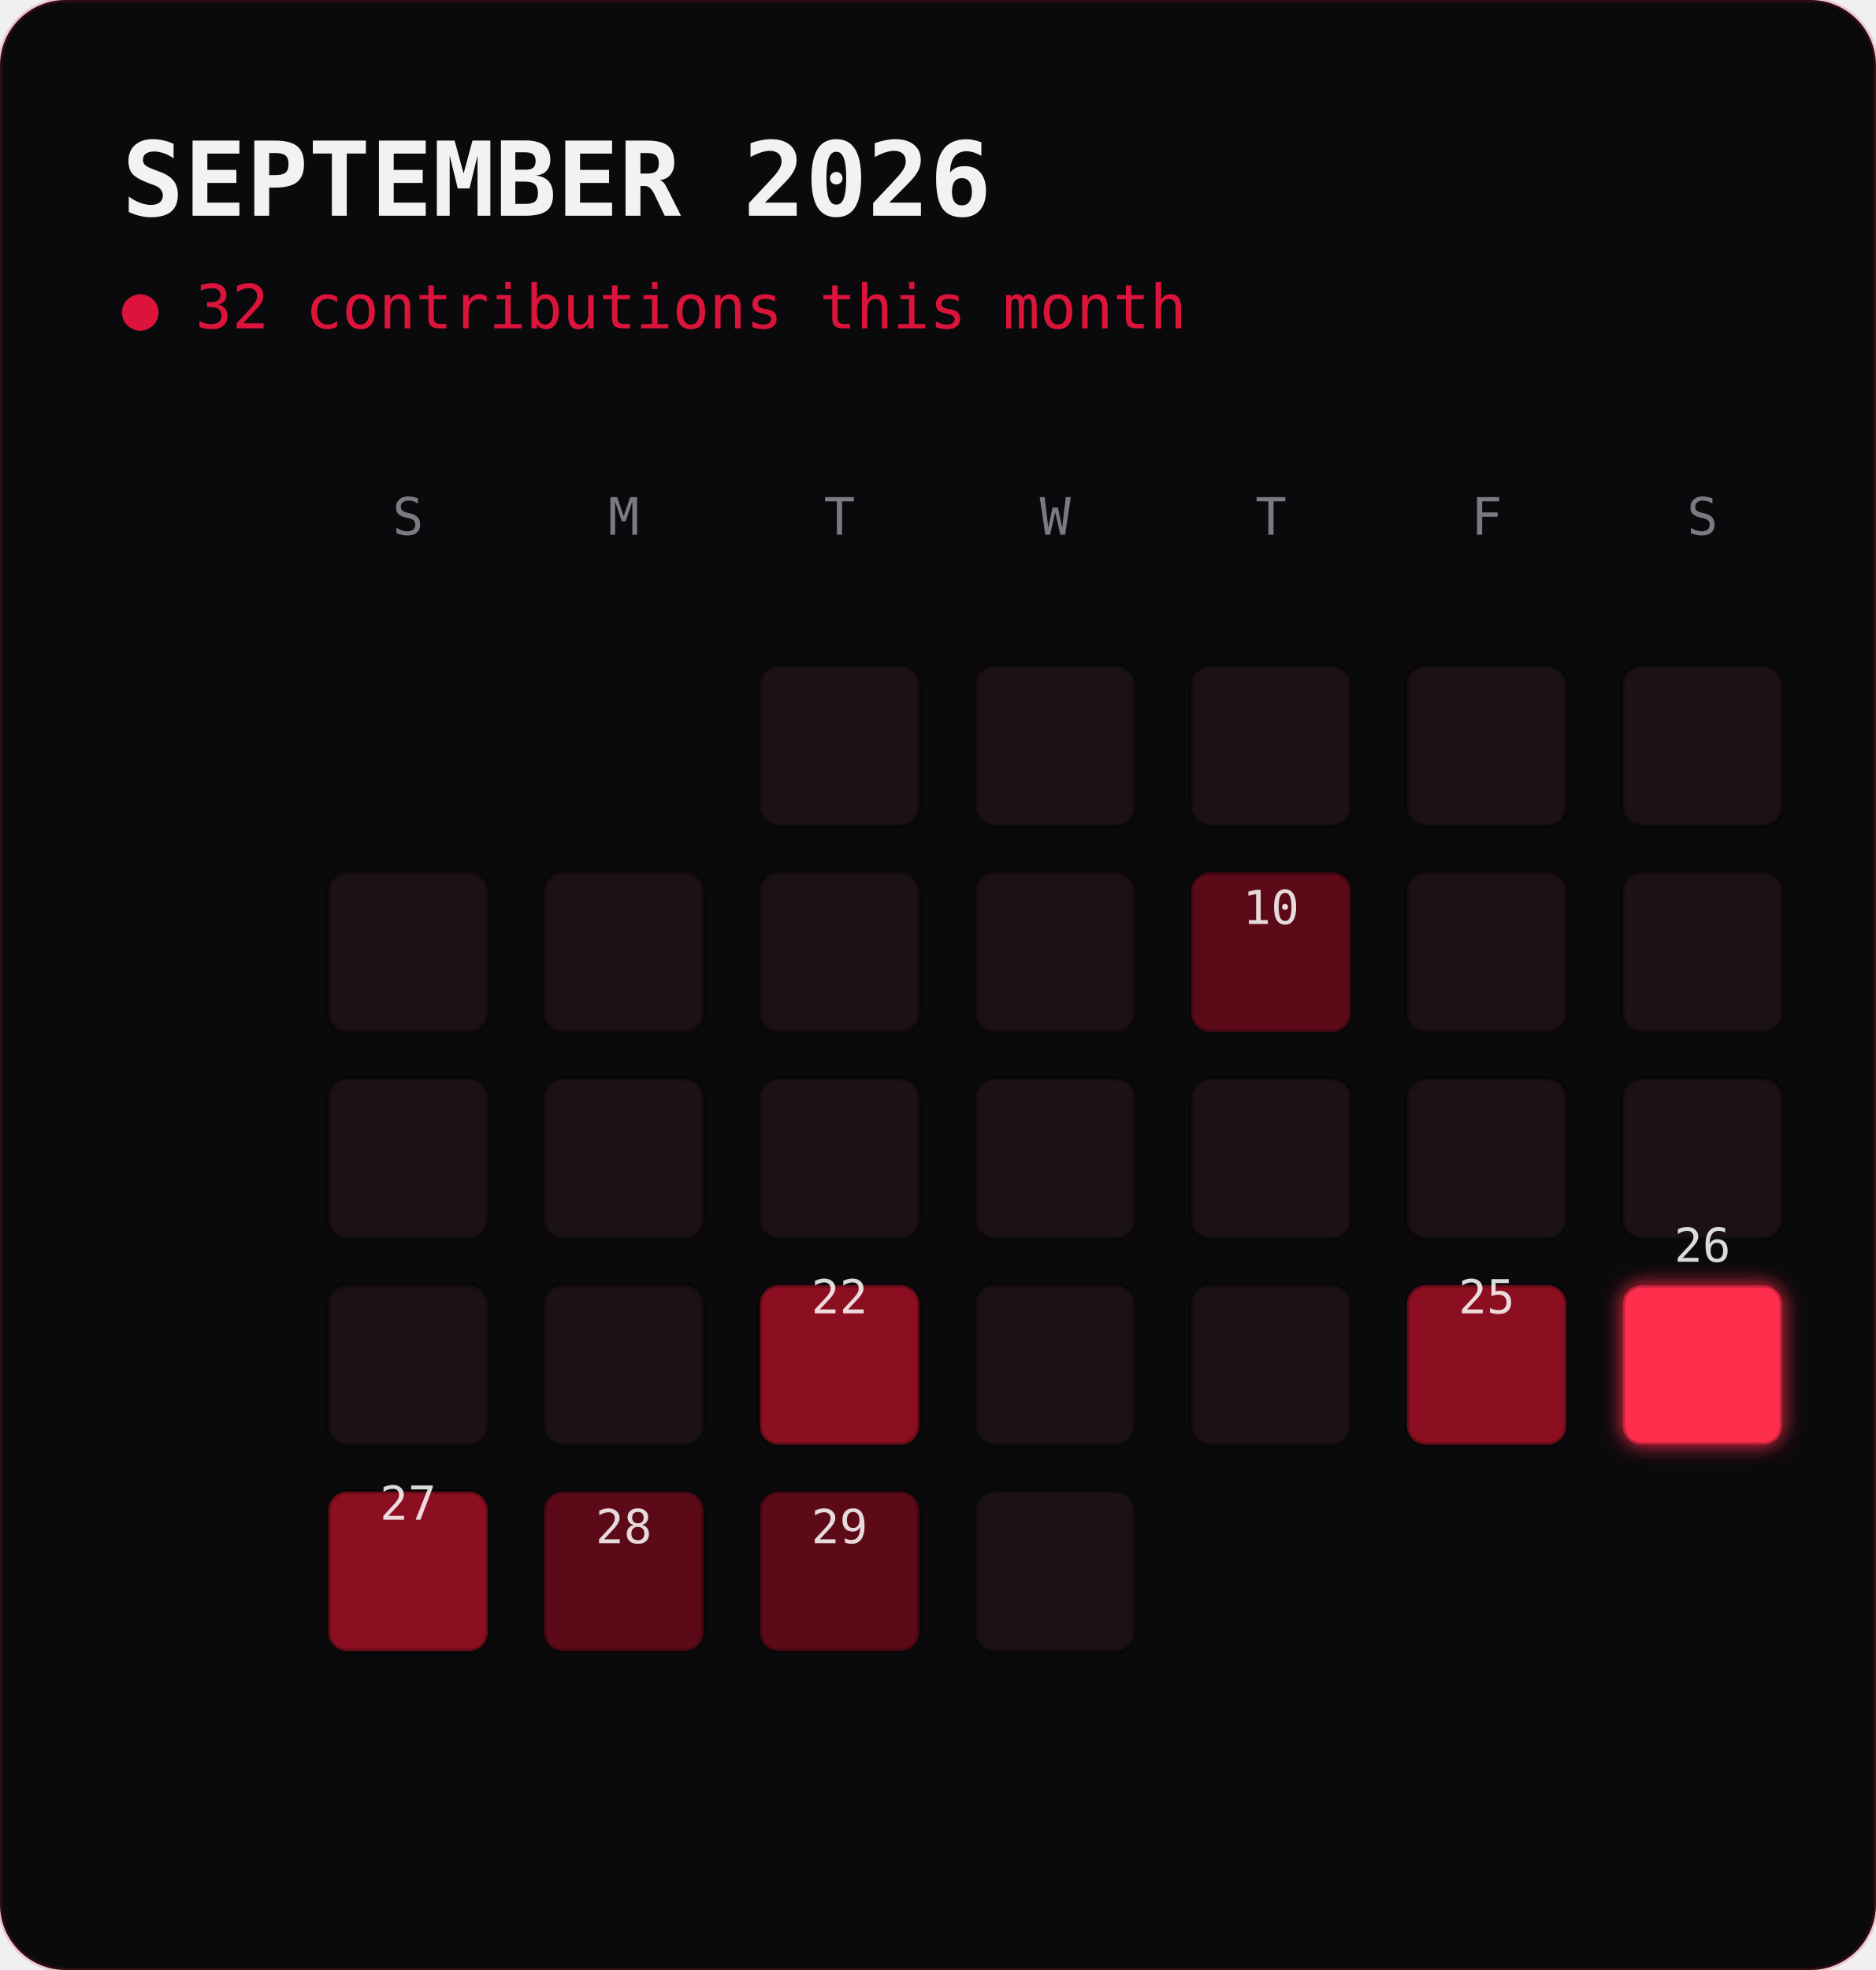
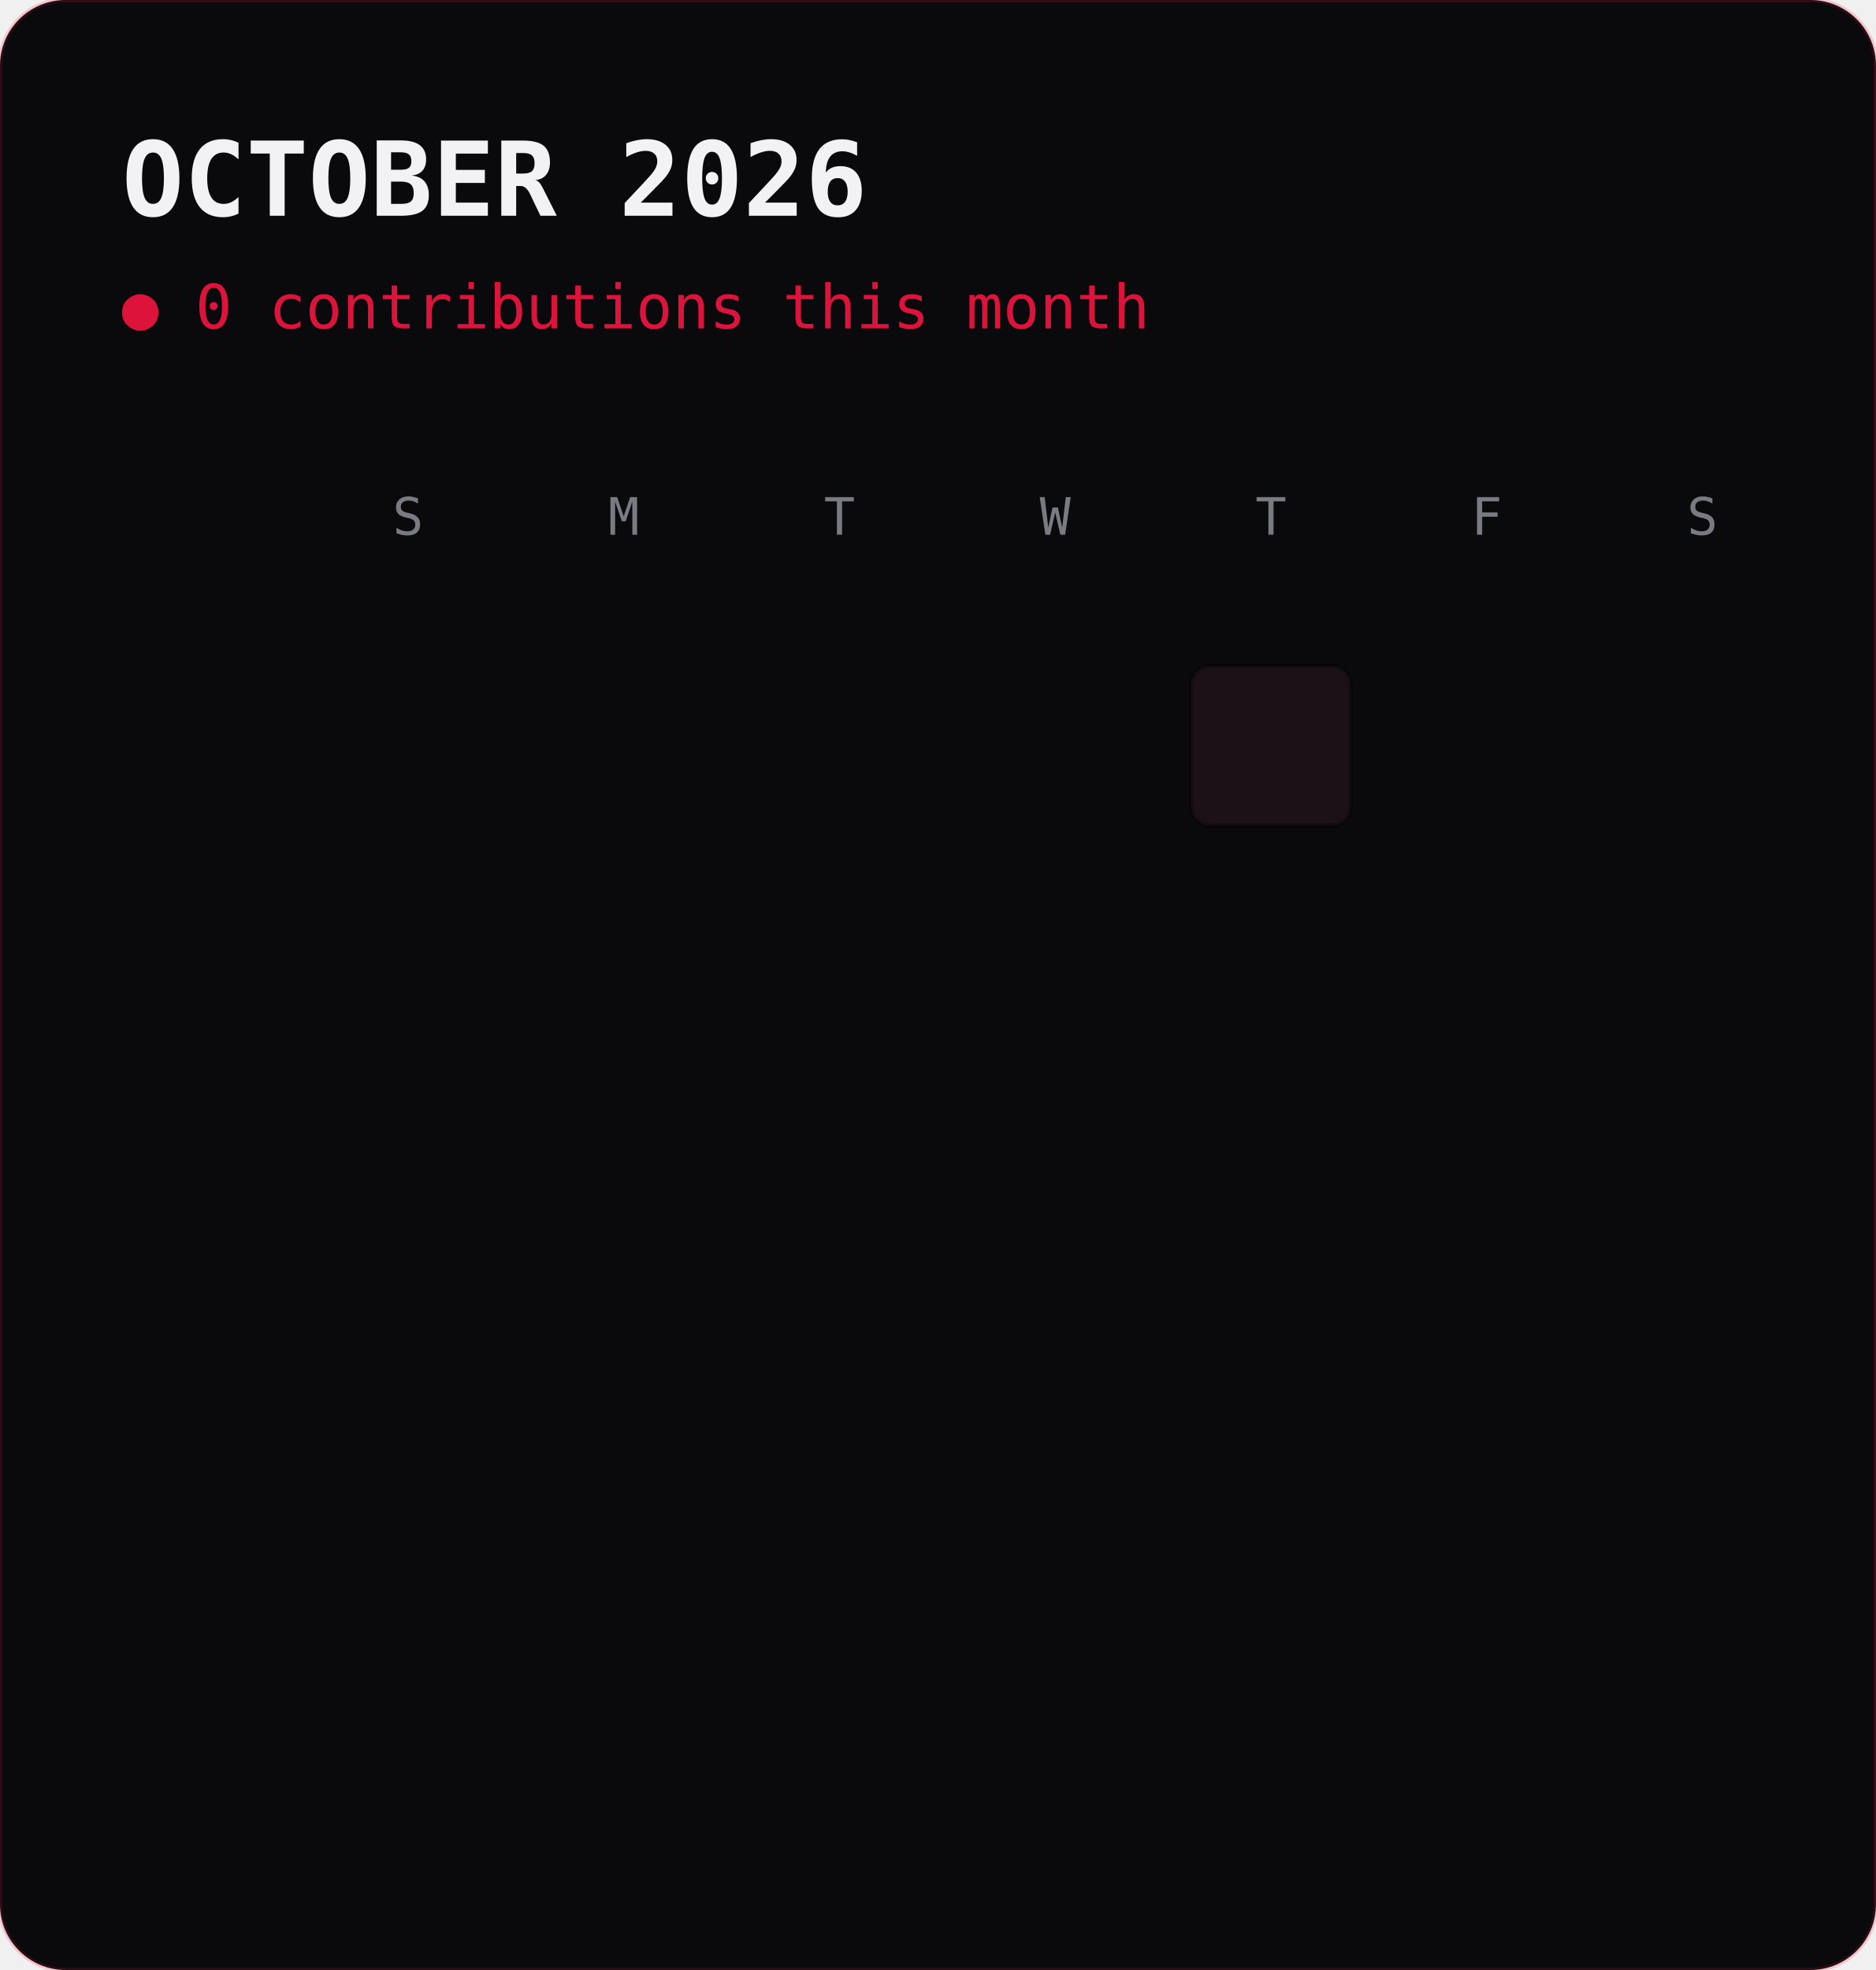
<svg xmlns="http://www.w3.org/2000/svg" viewBox="0 0 400 420" width="400" height="420" font-family="ui-monospace,'JetBrains Mono',Consolas,monospace">
  <defs>
    <filter id="g" x="-40%" y="-40%" width="180%" height="180%">
      <feGaussianBlur stdDeviation="2.2" result="b" />
      <feMerge>
        <feMergeNode in="b" />
        <feMergeNode in="SourceGraphic" />
      </feMerge>
    </filter>
  </defs>
  <rect width="400" height="420" rx="14" fill="#0a0a0c" />
  <rect width="400" height="420" rx="14" fill="none" stroke="#dc143c" stroke-opacity="0.18" />
-   <text x="26" y="46" font-size="22" font-weight="700" fill="#f2f2f4">SEPTEMBER 2026</text>
-   <text x="26" y="70" font-size="13" fill="#dc143c">● 32 contributions this month</text>
+   <text x="26" y="46" font-size="22" font-weight="700" fill="#f2f2f4">OCTOBER 2026</text>
+   <text x="26" y="70" font-size="13" fill="#dc143c">● 0 contributions this month</text>
  <text x="87.0" y="114" font-size="11" fill="#7a7a82" text-anchor="middle">S</text>
  <text x="133.0" y="114" font-size="11" fill="#7a7a82" text-anchor="middle">M</text>
  <text x="179.0" y="114" font-size="11" fill="#7a7a82" text-anchor="middle">T</text>
  <text x="225.0" y="114" font-size="11" fill="#7a7a82" text-anchor="middle">W</text>
  <text x="271.0" y="114" font-size="11" fill="#7a7a82" text-anchor="middle">T</text>
  <text x="317.0" y="114" font-size="11" fill="#7a7a82" text-anchor="middle">F</text>
  <text x="363.0" y="114" font-size="11" fill="#7a7a82" text-anchor="middle">S</text>
-   <rect x="162" y="176" width="34" height="0" fill="#120b0e">
+   <rect x="254" y="176" width="34" height="0" fill="#120b0e">
    <animate attributeName="height" from="0" to="3" begin="0.0s" dur="0.5s" fill="freeze" calcMode="spline" keySplines="0.2 0.7 0.3 1" />
  </rect>
-   <rect x="162" y="142" width="34" height="34" rx="4" fill="#1c1116" stroke="#000" stroke-opacity="0.25">
+   <rect x="254" y="142" width="34" height="34" rx="4" fill="#1c1116" stroke="#000" stroke-opacity="0.25">
    <animate attributeName="y" from="142" to="139" begin="0.0s" dur="0.5s" fill="freeze" calcMode="spline" keySplines="0.2 0.7 0.3 1" />
  </rect>
-   <rect x="208" y="176" width="34" height="0" fill="#120b0e">
-     <animate attributeName="height" from="0" to="3" begin="0.04s" dur="0.5s" fill="freeze" calcMode="spline" keySplines="0.2 0.7 0.3 1" />
-   </rect>
-   <rect x="208" y="142" width="34" height="34" rx="4" fill="#1c1116" stroke="#000" stroke-opacity="0.25">
-     <animate attributeName="y" from="142" to="139" begin="0.04s" dur="0.5s" fill="freeze" calcMode="spline" keySplines="0.2 0.7 0.3 1" />
-   </rect>
-   <rect x="254" y="176" width="34" height="0" fill="#120b0e">
-     <animate attributeName="height" from="0" to="3" begin="0.07s" dur="0.5s" fill="freeze" calcMode="spline" keySplines="0.2 0.7 0.3 1" />
-   </rect>
-   <rect x="254" y="142" width="34" height="34" rx="4" fill="#1c1116" stroke="#000" stroke-opacity="0.25">
-     <animate attributeName="y" from="142" to="139" begin="0.07s" dur="0.5s" fill="freeze" calcMode="spline" keySplines="0.2 0.7 0.3 1" />
-   </rect>
-   <rect x="300" y="176" width="34" height="0" fill="#120b0e">
-     <animate attributeName="height" from="0" to="3" begin="0.11s" dur="0.5s" fill="freeze" calcMode="spline" keySplines="0.2 0.7 0.3 1" />
-   </rect>
-   <rect x="300" y="142" width="34" height="34" rx="4" fill="#1c1116" stroke="#000" stroke-opacity="0.25">
-     <animate attributeName="y" from="142" to="139" begin="0.11s" dur="0.5s" fill="freeze" calcMode="spline" keySplines="0.2 0.7 0.3 1" />
-   </rect>
-   <rect x="346" y="176" width="34" height="0" fill="#120b0e">
-     <animate attributeName="height" from="0" to="3" begin="0.14s" dur="0.5s" fill="freeze" calcMode="spline" keySplines="0.2 0.7 0.3 1" />
-   </rect>
-   <rect x="346" y="142" width="34" height="34" rx="4" fill="#1c1116" stroke="#000" stroke-opacity="0.25">
-     <animate attributeName="y" from="142" to="139" begin="0.14s" dur="0.5s" fill="freeze" calcMode="spline" keySplines="0.2 0.7 0.3 1" />
-   </rect>
-   <rect x="70" y="220" width="34" height="0" fill="#120b0e">
-     <animate attributeName="height" from="0" to="3" begin="0.18s" dur="0.5s" fill="freeze" calcMode="spline" keySplines="0.2 0.7 0.3 1" />
-   </rect>
-   <rect x="70" y="186" width="34" height="34" rx="4" fill="#1c1116" stroke="#000" stroke-opacity="0.25">
-     <animate attributeName="y" from="186" to="183" begin="0.18s" dur="0.5s" fill="freeze" calcMode="spline" keySplines="0.2 0.7 0.3 1" />
-   </rect>
-   <rect x="116" y="220" width="34" height="0" fill="#120b0e">
-     <animate attributeName="height" from="0" to="3" begin="0.21s" dur="0.5s" fill="freeze" calcMode="spline" keySplines="0.2 0.7 0.3 1" />
-   </rect>
-   <rect x="116" y="186" width="34" height="34" rx="4" fill="#1c1116" stroke="#000" stroke-opacity="0.25">
-     <animate attributeName="y" from="186" to="183" begin="0.21s" dur="0.5s" fill="freeze" calcMode="spline" keySplines="0.2 0.7 0.3 1" />
-   </rect>
-   <rect x="162" y="220" width="34" height="0" fill="#120b0e">
-     <animate attributeName="height" from="0" to="3" begin="0.25s" dur="0.5s" fill="freeze" calcMode="spline" keySplines="0.2 0.7 0.3 1" />
-   </rect>
-   <rect x="162" y="186" width="34" height="34" rx="4" fill="#1c1116" stroke="#000" stroke-opacity="0.25">
-     <animate attributeName="y" from="186" to="183" begin="0.25s" dur="0.5s" fill="freeze" calcMode="spline" keySplines="0.2 0.7 0.3 1" />
-   </rect>
-   <rect x="208" y="220" width="34" height="0" fill="#120b0e">
-     <animate attributeName="height" from="0" to="3" begin="0.28s" dur="0.5s" fill="freeze" calcMode="spline" keySplines="0.2 0.7 0.3 1" />
-   </rect>
-   <rect x="208" y="186" width="34" height="34" rx="4" fill="#1c1116" stroke="#000" stroke-opacity="0.25">
-     <animate attributeName="y" from="186" to="183" begin="0.28s" dur="0.5s" fill="freeze" calcMode="spline" keySplines="0.2 0.7 0.3 1" />
-   </rect>
-   <rect x="254" y="220" width="34" height="0" fill="#3a0610">
-     <animate attributeName="height" from="0" to="10" begin="0.32s" dur="0.5s" fill="freeze" calcMode="spline" keySplines="0.2 0.7 0.3 1" />
-   </rect>
-   <rect x="254" y="186" width="34" height="34" rx="4" fill="#5c0a18" stroke="#000" stroke-opacity="0.25">
-     <animate attributeName="y" from="186" to="176" begin="0.32s" dur="0.5s" fill="freeze" calcMode="spline" keySplines="0.2 0.7 0.3 1" />
-   </rect>
-   <text x="271.0" y="197.0" font-size="10" fill="#fff" text-anchor="middle" opacity="0.85">
-     <animate attributeName="y" from="207.0" to="197.0" begin="0.32s" dur="0.5s" fill="freeze" />10</text>
-   <rect x="300" y="220" width="34" height="0" fill="#120b0e">
-     <animate attributeName="height" from="0" to="3" begin="0.35s" dur="0.5s" fill="freeze" calcMode="spline" keySplines="0.2 0.7 0.3 1" />
-   </rect>
-   <rect x="300" y="186" width="34" height="34" rx="4" fill="#1c1116" stroke="#000" stroke-opacity="0.25">
-     <animate attributeName="y" from="186" to="183" begin="0.35s" dur="0.5s" fill="freeze" calcMode="spline" keySplines="0.2 0.7 0.3 1" />
-   </rect>
-   <rect x="346" y="220" width="34" height="0" fill="#120b0e">
-     <animate attributeName="height" from="0" to="3" begin="0.39s" dur="0.5s" fill="freeze" calcMode="spline" keySplines="0.2 0.7 0.3 1" />
-   </rect>
-   <rect x="346" y="186" width="34" height="34" rx="4" fill="#1c1116" stroke="#000" stroke-opacity="0.25">
-     <animate attributeName="y" from="186" to="183" begin="0.39s" dur="0.5s" fill="freeze" calcMode="spline" keySplines="0.2 0.7 0.3 1" />
-   </rect>
-   <rect x="70" y="264" width="34" height="0" fill="#120b0e">
-     <animate attributeName="height" from="0" to="3" begin="0.42s" dur="0.5s" fill="freeze" calcMode="spline" keySplines="0.2 0.7 0.3 1" />
-   </rect>
-   <rect x="70" y="230" width="34" height="34" rx="4" fill="#1c1116" stroke="#000" stroke-opacity="0.25">
-     <animate attributeName="y" from="230" to="227" begin="0.42s" dur="0.5s" fill="freeze" calcMode="spline" keySplines="0.2 0.7 0.3 1" />
-   </rect>
-   <rect x="116" y="264" width="34" height="0" fill="#120b0e">
-     <animate attributeName="height" from="0" to="3" begin="0.46s" dur="0.5s" fill="freeze" calcMode="spline" keySplines="0.2 0.7 0.3 1" />
-   </rect>
-   <rect x="116" y="230" width="34" height="34" rx="4" fill="#1c1116" stroke="#000" stroke-opacity="0.25">
-     <animate attributeName="y" from="230" to="227" begin="0.46s" dur="0.5s" fill="freeze" calcMode="spline" keySplines="0.2 0.7 0.3 1" />
-   </rect>
-   <rect x="162" y="264" width="34" height="0" fill="#120b0e">
-     <animate attributeName="height" from="0" to="3" begin="0.49s" dur="0.5s" fill="freeze" calcMode="spline" keySplines="0.2 0.7 0.3 1" />
-   </rect>
-   <rect x="162" y="230" width="34" height="34" rx="4" fill="#1c1116" stroke="#000" stroke-opacity="0.25">
-     <animate attributeName="y" from="230" to="227" begin="0.49s" dur="0.5s" fill="freeze" calcMode="spline" keySplines="0.2 0.7 0.3 1" />
-   </rect>
-   <rect x="208" y="264" width="34" height="0" fill="#120b0e">
-     <animate attributeName="height" from="0" to="3" begin="0.53s" dur="0.5s" fill="freeze" calcMode="spline" keySplines="0.2 0.7 0.3 1" />
-   </rect>
-   <rect x="208" y="230" width="34" height="34" rx="4" fill="#1c1116" stroke="#000" stroke-opacity="0.25">
-     <animate attributeName="y" from="230" to="227" begin="0.53s" dur="0.5s" fill="freeze" calcMode="spline" keySplines="0.2 0.7 0.3 1" />
-   </rect>
-   <rect x="254" y="264" width="34" height="0" fill="#120b0e">
-     <animate attributeName="height" from="0" to="3" begin="0.56s" dur="0.5s" fill="freeze" calcMode="spline" keySplines="0.2 0.7 0.3 1" />
-   </rect>
-   <rect x="254" y="230" width="34" height="34" rx="4" fill="#1c1116" stroke="#000" stroke-opacity="0.25">
-     <animate attributeName="y" from="230" to="227" begin="0.56s" dur="0.5s" fill="freeze" calcMode="spline" keySplines="0.2 0.7 0.3 1" />
-   </rect>
-   <rect x="300" y="264" width="34" height="0" fill="#120b0e">
-     <animate attributeName="height" from="0" to="3" begin="0.6s" dur="0.5s" fill="freeze" calcMode="spline" keySplines="0.2 0.7 0.3 1" />
-   </rect>
-   <rect x="300" y="230" width="34" height="34" rx="4" fill="#1c1116" stroke="#000" stroke-opacity="0.25">
-     <animate attributeName="y" from="230" to="227" begin="0.6s" dur="0.5s" fill="freeze" calcMode="spline" keySplines="0.2 0.7 0.3 1" />
-   </rect>
-   <rect x="346" y="264" width="34" height="0" fill="#120b0e">
-     <animate attributeName="height" from="0" to="3" begin="0.63s" dur="0.5s" fill="freeze" calcMode="spline" keySplines="0.2 0.7 0.3 1" />
-   </rect>
-   <rect x="346" y="230" width="34" height="34" rx="4" fill="#1c1116" stroke="#000" stroke-opacity="0.25">
-     <animate attributeName="y" from="230" to="227" begin="0.63s" dur="0.5s" fill="freeze" calcMode="spline" keySplines="0.2 0.7 0.3 1" />
-   </rect>
-   <rect x="70" y="308" width="34" height="0" fill="#120b0e">
-     <animate attributeName="height" from="0" to="3" begin="0.67s" dur="0.5s" fill="freeze" calcMode="spline" keySplines="0.2 0.7 0.3 1" />
-   </rect>
-   <rect x="70" y="274" width="34" height="34" rx="4" fill="#1c1116" stroke="#000" stroke-opacity="0.25">
-     <animate attributeName="y" from="274" to="271" begin="0.67s" dur="0.5s" fill="freeze" calcMode="spline" keySplines="0.2 0.7 0.3 1" />
-   </rect>
-   <rect x="116" y="308" width="34" height="0" fill="#120b0e">
-     <animate attributeName="height" from="0" to="3" begin="0.7s" dur="0.5s" fill="freeze" calcMode="spline" keySplines="0.2 0.7 0.3 1" />
-   </rect>
-   <rect x="116" y="274" width="34" height="34" rx="4" fill="#1c1116" stroke="#000" stroke-opacity="0.25">
-     <animate attributeName="y" from="274" to="271" begin="0.7s" dur="0.5s" fill="freeze" calcMode="spline" keySplines="0.2 0.7 0.3 1" />
-   </rect>
-   <rect x="162" y="308" width="34" height="0" fill="#590a15">
-     <animate attributeName="height" from="0" to="15" begin="0.74s" dur="0.5s" fill="freeze" calcMode="spline" keySplines="0.2 0.7 0.3 1" />
-   </rect>
-   <rect x="162" y="274" width="34" height="34" rx="4" fill="#8b0f20" stroke="#000" stroke-opacity="0.25">
-     <animate attributeName="y" from="274" to="259" begin="0.74s" dur="0.5s" fill="freeze" calcMode="spline" keySplines="0.2 0.7 0.3 1" />
-     <animate attributeName="opacity" values="1;0.72;1" begin="1.34s" dur="2.6s" repeatCount="indefinite" />
-   </rect>
-   <text x="179.0" y="280.0" font-size="10" fill="#fff" text-anchor="middle" opacity="0.85">
-     <animate attributeName="y" from="295.0" to="280.0" begin="0.74s" dur="0.5s" fill="freeze" />22</text>
-   <rect x="208" y="308" width="34" height="0" fill="#120b0e">
-     <animate attributeName="height" from="0" to="3" begin="0.77s" dur="0.5s" fill="freeze" calcMode="spline" keySplines="0.2 0.7 0.3 1" />
-   </rect>
-   <rect x="208" y="274" width="34" height="34" rx="4" fill="#1c1116" stroke="#000" stroke-opacity="0.25">
-     <animate attributeName="y" from="274" to="271" begin="0.77s" dur="0.5s" fill="freeze" calcMode="spline" keySplines="0.2 0.7 0.3 1" />
-   </rect>
-   <rect x="254" y="308" width="34" height="0" fill="#120b0e">
-     <animate attributeName="height" from="0" to="3" begin="0.81s" dur="0.5s" fill="freeze" calcMode="spline" keySplines="0.2 0.7 0.3 1" />
-   </rect>
-   <rect x="254" y="274" width="34" height="34" rx="4" fill="#1c1116" stroke="#000" stroke-opacity="0.25">
-     <animate attributeName="y" from="274" to="271" begin="0.81s" dur="0.5s" fill="freeze" calcMode="spline" keySplines="0.2 0.7 0.3 1" />
-   </rect>
-   <rect x="300" y="308" width="34" height="0" fill="#590a15">
-     <animate attributeName="height" from="0" to="15" begin="0.84s" dur="0.5s" fill="freeze" calcMode="spline" keySplines="0.2 0.7 0.3 1" />
-   </rect>
-   <rect x="300" y="274" width="34" height="34" rx="4" fill="#8b0f20" stroke="#000" stroke-opacity="0.25">
-     <animate attributeName="y" from="274" to="259" begin="0.84s" dur="0.5s" fill="freeze" calcMode="spline" keySplines="0.2 0.7 0.3 1" />
-     <animate attributeName="opacity" values="1;0.72;1" begin="1.44s" dur="2.6s" repeatCount="indefinite" />
-   </rect>
-   <text x="317.0" y="280.0" font-size="10" fill="#fff" text-anchor="middle" opacity="0.85">
-     <animate attributeName="y" from="295.0" to="280.0" begin="0.84s" dur="0.5s" fill="freeze" />25</text>
-   <rect x="346" y="308" width="34" height="0" fill="#b01530">
-     <animate attributeName="height" from="0" to="26" begin="0.88s" dur="0.5s" fill="freeze" calcMode="spline" keySplines="0.2 0.7 0.3 1" />
-   </rect>
-   <rect x="346" y="274" width="34" height="34" rx="4" fill="#ff2d4d" stroke="#000" stroke-opacity="0.25" filter="url(#g)">
-     <animate attributeName="y" from="274" to="248" begin="0.88s" dur="0.5s" fill="freeze" calcMode="spline" keySplines="0.2 0.7 0.3 1" />
-     <animate attributeName="opacity" values="1;0.72;1" begin="1.48s" dur="2.6s" repeatCount="indefinite" />
-   </rect>
-   <text x="363.0" y="269.0" font-size="10" fill="#fff" text-anchor="middle" opacity="0.85">
-     <animate attributeName="y" from="295.0" to="269.0" begin="0.88s" dur="0.5s" fill="freeze" />26</text>
-   <rect x="70" y="352" width="34" height="0" fill="#590a15">
-     <animate attributeName="height" from="0" to="15" begin="0.91s" dur="0.5s" fill="freeze" calcMode="spline" keySplines="0.2 0.7 0.3 1" />
-   </rect>
-   <rect x="70" y="318" width="34" height="34" rx="4" fill="#8b0f20" stroke="#000" stroke-opacity="0.25">
-     <animate attributeName="y" from="318" to="303" begin="0.91s" dur="0.5s" fill="freeze" calcMode="spline" keySplines="0.2 0.7 0.3 1" />
-     <animate attributeName="opacity" values="1;0.72;1" begin="1.51s" dur="2.6s" repeatCount="indefinite" />
-   </rect>
-   <text x="87.0" y="324.0" font-size="10" fill="#fff" text-anchor="middle" opacity="0.85">
-     <animate attributeName="y" from="339.0" to="324.0" begin="0.91s" dur="0.5s" fill="freeze" />27</text>
-   <rect x="116" y="352" width="34" height="0" fill="#3a0610">
-     <animate attributeName="height" from="0" to="10" begin="0.95s" dur="0.5s" fill="freeze" calcMode="spline" keySplines="0.2 0.7 0.3 1" />
-   </rect>
-   <rect x="116" y="318" width="34" height="34" rx="4" fill="#5c0a18" stroke="#000" stroke-opacity="0.25">
-     <animate attributeName="y" from="318" to="308" begin="0.95s" dur="0.5s" fill="freeze" calcMode="spline" keySplines="0.2 0.7 0.3 1" />
-   </rect>
-   <text x="133.0" y="329.0" font-size="10" fill="#fff" text-anchor="middle" opacity="0.85">
-     <animate attributeName="y" from="339.0" to="329.0" begin="0.95s" dur="0.5s" fill="freeze" />28</text>
-   <rect x="162" y="352" width="34" height="0" fill="#3a0610">
-     <animate attributeName="height" from="0" to="10" begin="0.98s" dur="0.5s" fill="freeze" calcMode="spline" keySplines="0.2 0.7 0.3 1" />
-   </rect>
-   <rect x="162" y="318" width="34" height="34" rx="4" fill="#5c0a18" stroke="#000" stroke-opacity="0.25">
-     <animate attributeName="y" from="318" to="308" begin="0.98s" dur="0.5s" fill="freeze" calcMode="spline" keySplines="0.2 0.7 0.3 1" />
-   </rect>
-   <text x="179.0" y="329.0" font-size="10" fill="#fff" text-anchor="middle" opacity="0.85">
-     <animate attributeName="y" from="339.0" to="329.0" begin="0.98s" dur="0.5s" fill="freeze" />29</text>
-   <rect x="208" y="352" width="34" height="0" fill="#120b0e">
-     <animate attributeName="height" from="0" to="3" begin="1.02s" dur="0.5s" fill="freeze" calcMode="spline" keySplines="0.2 0.7 0.3 1" />
-   </rect>
-   <rect x="208" y="318" width="34" height="34" rx="4" fill="#1c1116" stroke="#000" stroke-opacity="0.25">
-     <animate attributeName="y" from="318" to="315" begin="1.02s" dur="0.5s" fill="freeze" calcMode="spline" keySplines="0.2 0.7 0.3 1" />
-   </rect>
</svg>
